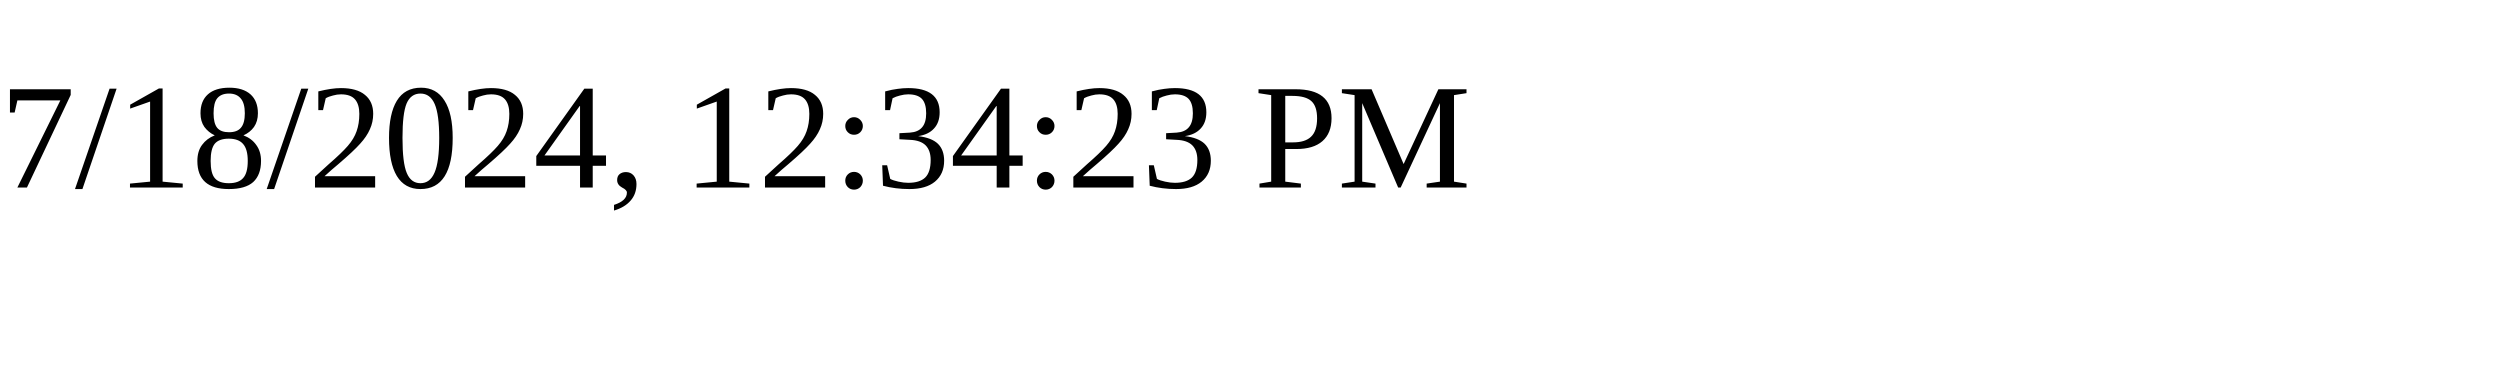
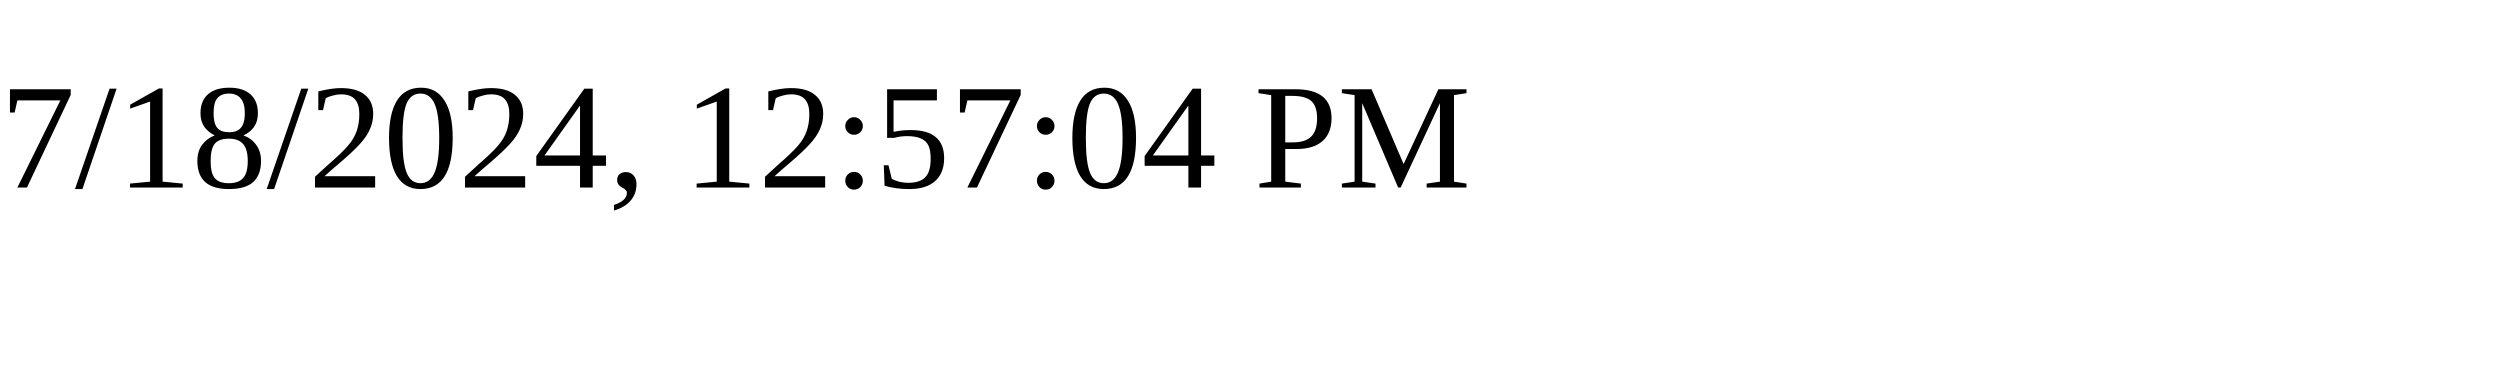
<svg xmlns="http://www.w3.org/2000/svg" height="30" width="200">
-   <text x="0" y="15">7/18/2024, 12:34:23 PM</text>
+   <text x="0" y="15">7/18/2024, 12:57:04 PM</text>
</svg>
